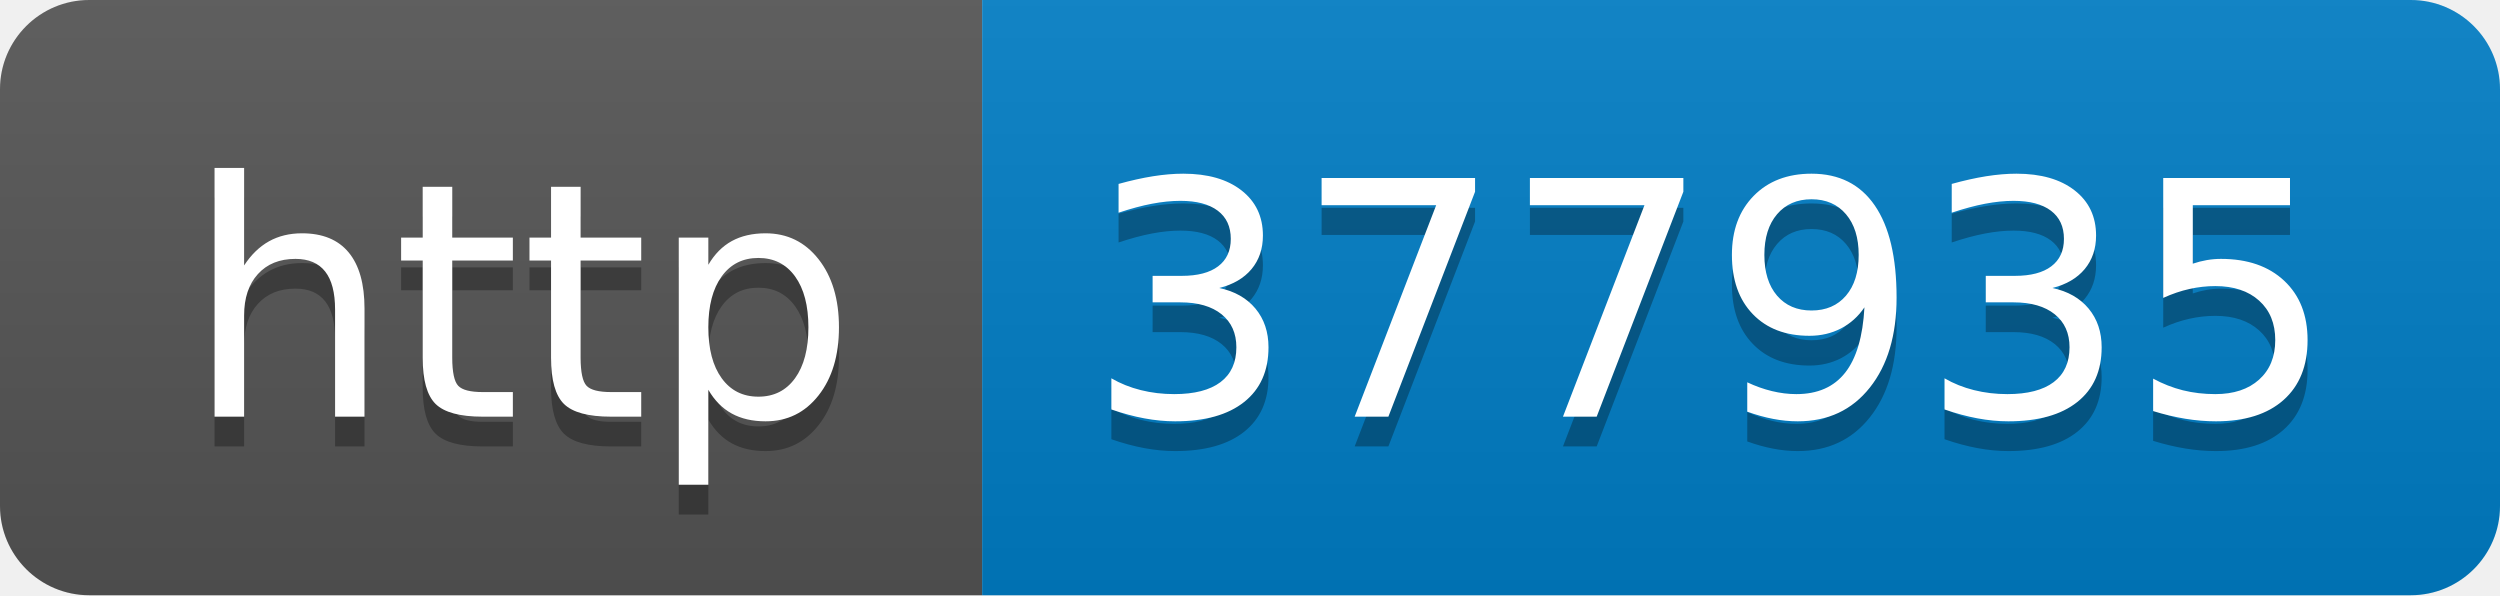
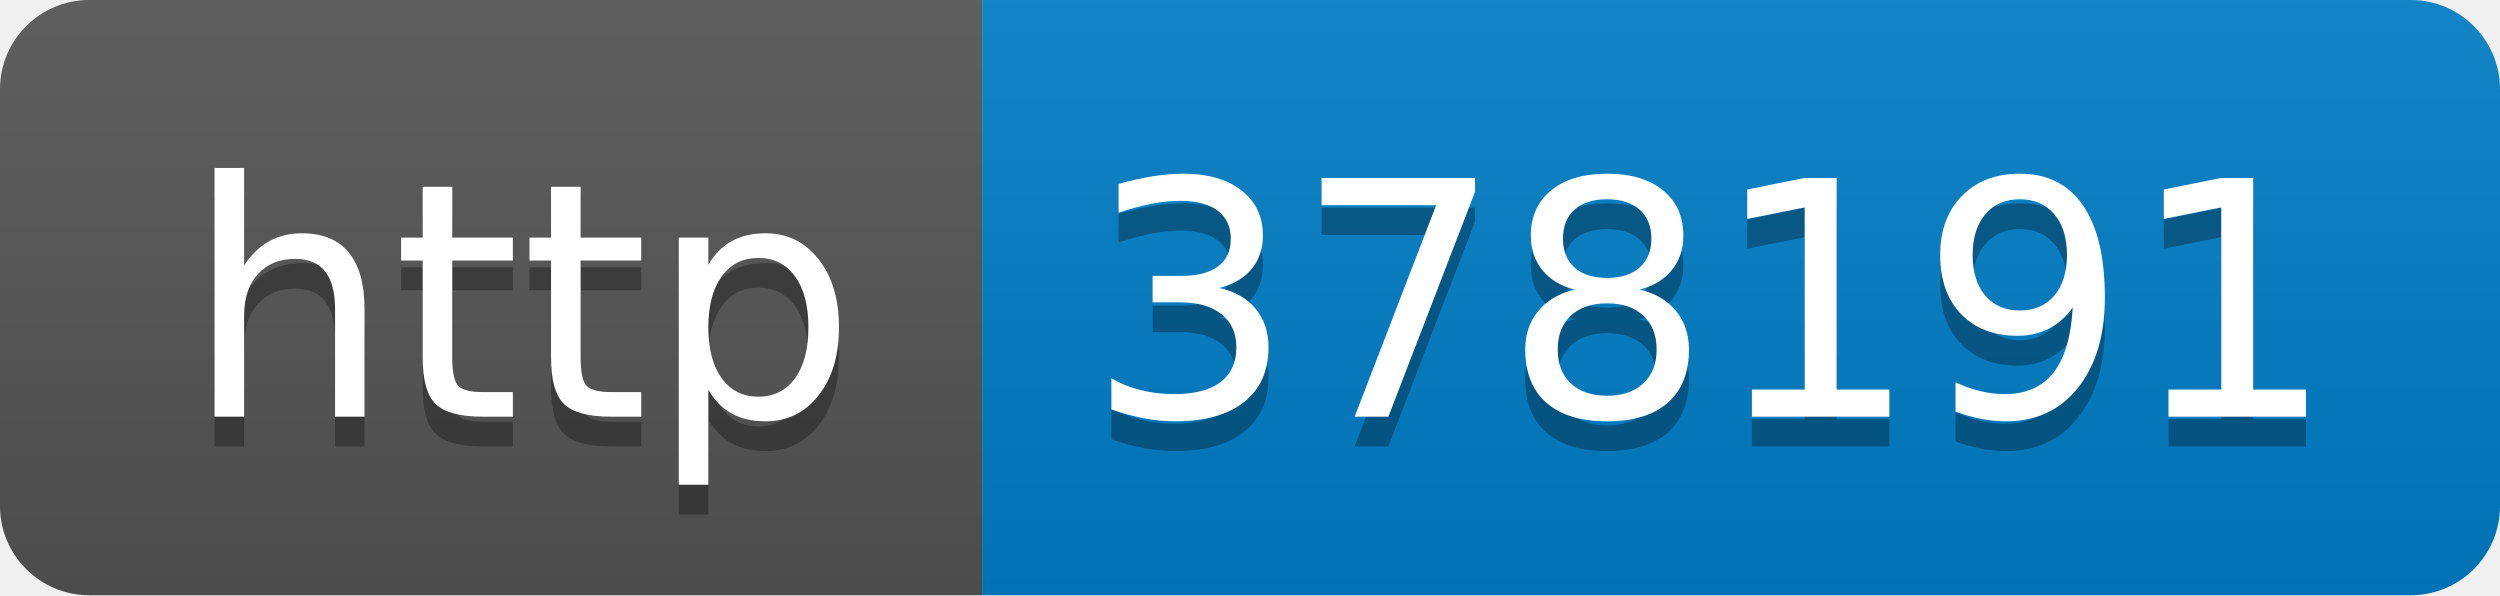
- <svg xmlns="http://www.w3.org/2000/svg" width="84" height="20" role="img" aria-label="http: 377935">
+ <svg xmlns="http://www.w3.org/2000/svg" width="84" height="20" role="img" aria-label="http: 378191">
  <linearGradient id="s" x2="0" y2="100%">
    <stop offset="0" stop-color="#bbb" stop-opacity=".1" />
    <stop offset="1" stop-opacity=".1" />
  </linearGradient>
  <clipPath id="r">
    <rect width="84" height="20" rx="3" fill="#fff" />
  </clipPath>
  <g clip-path="url(#r)">
    <rect width="33" height="20" fill="#555" />
    <rect x="33" width="51" height="20" fill="#007ec6" />
    <rect width="84" height="20" fill="url(#s)" />
  </g>
  <g fill="#fff" text-anchor="middle" font-family="Verdana,Geneva,DejaVu Sans,sans-serif" text-rendering="geometricPrecision" font-size="110">
    <text aria-hidden="true" x="175" y="150" fill="#010101" fill-opacity=".3" transform="scale(.1)" textLength="230">http</text>
    <text x="175" y="140" transform="scale(.1)" fill="#fff" textLength="230">http</text>
-     <text aria-hidden="true" x="575" y="150" fill="#010101" fill-opacity=".3" transform="scale(.1)" textLength="410">377935</text>
-     <text x="575" y="140" transform="scale(.1)" fill="#fff" textLength="410">377935</text>
+     <text aria-hidden="true" x="575" y="150" fill="#010101" fill-opacity=".3" transform="scale(.1)" textLength="410">378191</text>
+     <text x="575" y="140" transform="scale(.1)" fill="#fff" textLength="410">378191</text>
  </g>
</svg>
